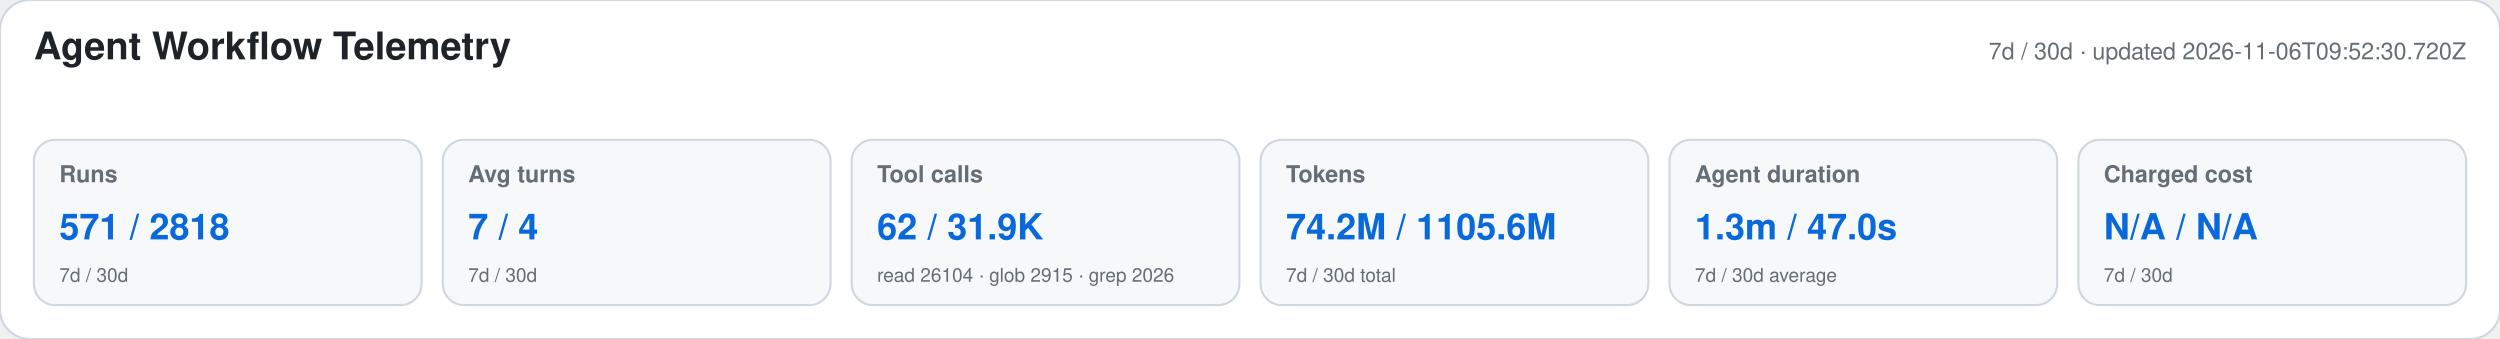
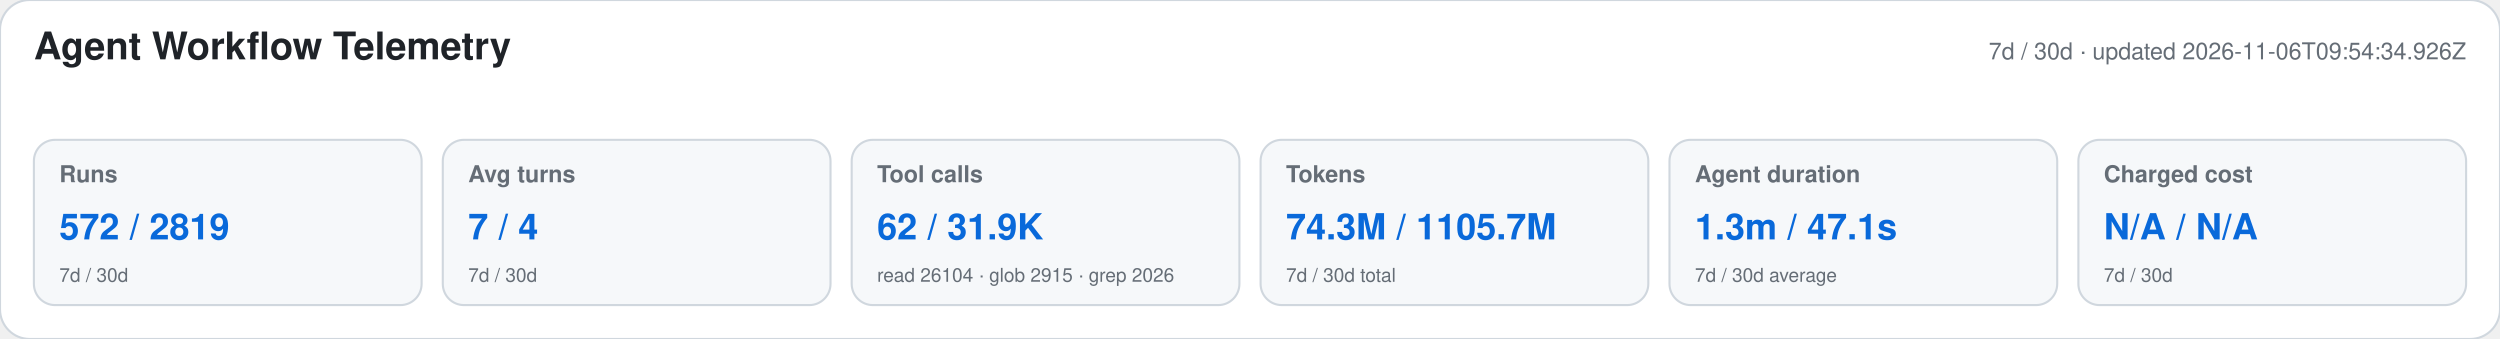
<svg xmlns="http://www.w3.org/2000/svg" width="1180" height="160" viewBox="0 0 1180 160" role="img" aria-labelledby="title desc">
  <style>text{font-family:-apple-system,BlinkMacSystemFont,"Segoe UI",Helvetica,Arial,sans-serif}.heading{font-size:18px;font-weight:650;fill:#1f2328}.meta,.label,.secondary{fill:#656d76}.meta,.label{font-size:11px}.label{font-weight:600}.primary{font-size:17px;font-weight:700;fill:#0969da}.secondary{font-size:9px}</style>
  <rect width="1180" height="160" rx="14" fill="#ffffff" stroke="#d0d7de" />
  <text x="16" y="28" class="heading">Agent Workflow Telemetry</text>
-   <text x="1164" y="28" text-anchor="end" class="meta">7d / 30d · updated 2026-11-06T09:52:30.720Z</text>
+   <text x="1164" y="28" text-anchor="end" class="meta">7d / 30d · updated 2026-11-06T09:54:34.926Z</text>
  <g>
    <rect x="16" y="66" width="183" height="78" rx="10" fill="#f6f8fa" stroke="#d0d7de" />
    <text x="28" y="86" class="label">Runs</text>
-     <text x="28" y="113" class="primary">571 / 2818</text>
+     <text x="28" y="113" class="primary">572 / 2819</text>
    <text x="28" y="133" class="secondary">7d / 30d</text>
  </g>
  <g>
    <rect x="209" y="66" width="183" height="78" rx="10" fill="#f6f8fa" stroke="#d0d7de" />
    <text x="221" y="86" class="label">Avg turns</text>
    <text x="221" y="113" class="primary">7 / 4</text>
    <text x="221" y="133" class="secondary">7d / 30d</text>
  </g>
  <g>
    <rect x="402" y="66" width="183" height="78" rx="10" fill="#f6f8fa" stroke="#d0d7de" />
    <text x="414" y="86" class="label">Tool calls</text>
    <text x="414" y="113" class="primary">62 / 31.9K</text>
    <text x="414" y="133" class="secondary">read 26104 · glob 2915 · grep 2026</text>
  </g>
  <g>
    <rect x="595" y="66" width="183" height="78" rx="10" fill="#f6f8fa" stroke="#d0d7de" />
    <text x="607" y="86" class="label">Tokens</text>
-     <text x="607" y="113" class="primary">74.2M / 1105.6M</text>
+     <text x="607" y="113" class="primary">74.3M / 1105.7M</text>
    <text x="607" y="133" class="secondary">7d / 30d total</text>
  </g>
  <g>
    <rect x="788" y="66" width="183" height="78" rx="10" fill="#f6f8fa" stroke="#d0d7de" />
    <text x="800" y="86" class="label">Agent duration</text>
-     <text x="800" y="113" class="primary">1.3m / 47.0s</text>
+     <text x="800" y="113" class="primary">1.3m / 47.1s</text>
    <text x="800" y="133" class="secondary">7d / 30d average</text>
  </g>
  <g>
    <rect x="981" y="66" width="183" height="78" rx="10" fill="#f6f8fa" stroke="#d0d7de" />
    <text x="993" y="86" class="label">Charged cost</text>
    <text x="993" y="113" class="primary">N/A / N/A</text>
    <text x="993" y="133" class="secondary">7d / 30d</text>
  </g>
</svg>
